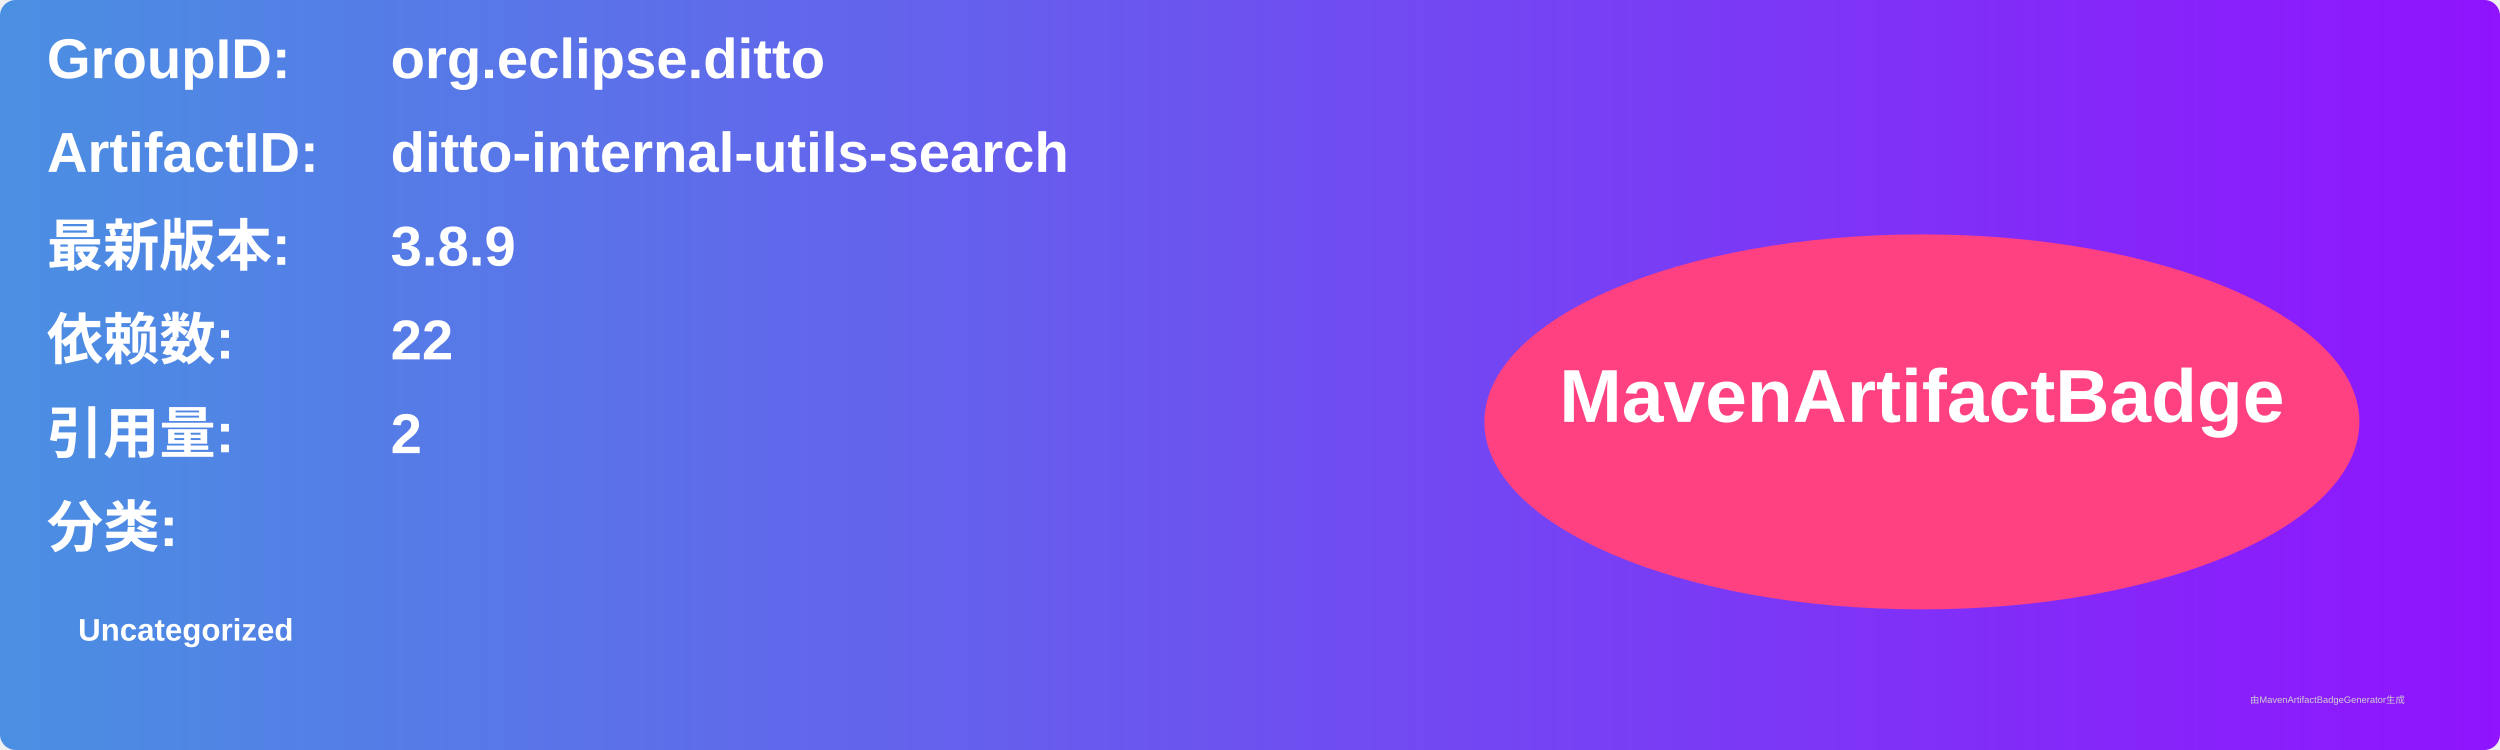
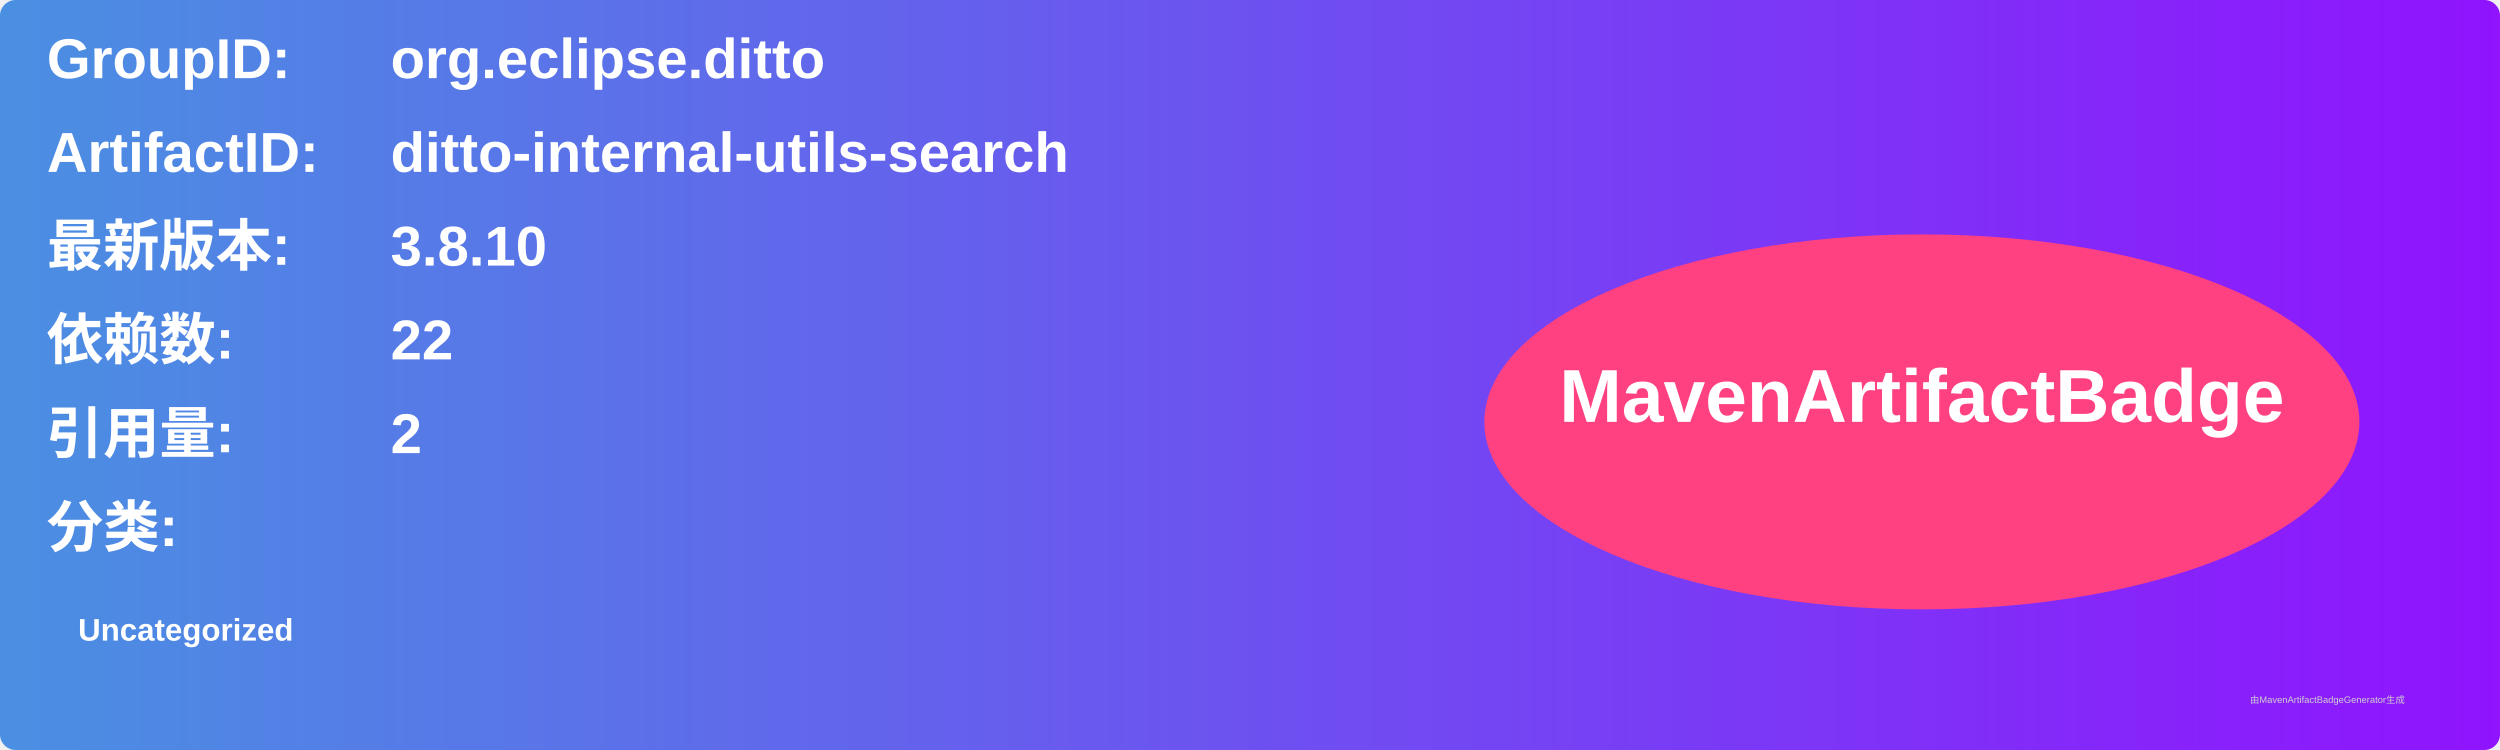
<svg xmlns="http://www.w3.org/2000/svg" width="800" height="240" viewBox="0 0 800 240">
  <linearGradient id="grad" x1="0%" y1="0%" x2="100%" y2="0%">
    <stop offset="0%" stop-color="#4a90e2" />
    <stop offset="100%" stop-color="#9013fe" />
  </linearGradient>
  <rect width="100%" height="100%" rx="5" ry="5" fill="url(#grad)" />
  <g transform="translate(15, 15)">
    <text x="0" y="10" font-family="Arial" font-size="18" fill="white" font-weight="bold" width="260">GroupID:</text>
    <text x="110" y="10" font-family="Arial" font-size="18" fill="white" font-weight="bold" width="460">org.eclipse.ditto</text>
    <text x="0" y="40" font-family="Arial" font-size="18" fill="white" font-weight="bold" width="260">ArtifactID:</text>
    <text x="110" y="40" font-family="Arial" font-size="18" fill="white" font-weight="bold" width="460">ditto-internal-utils-search</text>
    <text x="0" y="70" font-family="Arial" font-size="18" fill="white" font-weight="bold">最新版本:</text>
    <text x="110" y="70" font-family="Arial" font-size="18" fill="white" font-weight="bold">
-       <tspan font-weight="bold">3.8.9</tspan>
+       <tspan font-weight="bold">3.8.10</tspan>
    </text>
    <text x="0" y="100" font-family="Arial" font-size="18" fill="white" font-weight="bold">依赖数: </text>
    <text x="110" y="100" font-family="Arial" font-size="18" fill="white">
      <tspan font-weight="bold">22</tspan>
    </text>
    <text x="0" y="130" font-family="Arial" font-size="18" fill="white" font-weight="bold">引用量: </text>
    <text x="110" y="130" font-family="Arial" font-size="18" fill="white">
      <tspan font-weight="bold">2</tspan>
    </text>
    <text x="0" y="160" font-family="Arial" font-size="18" fill="white" font-weight="bold">分类:</text>
    <text x="10" y="190" font-family="Arial" font-size="10" fill="white">
      <tspan font-weight="bold">Uncategorized</tspan>
    </text>
    <ellipse cx="600" cy="120" rx="140" ry="60" fill="#ff4081" />
    <text x="600" y="120" text-anchor="middle" font-family="Arial" font-size="24" fill="white" font-weight="bold">MavenArtifactBadge</text>
  </g>
  <text x="720" y="225" font-family="Arial" font-size="3" fill="#d0d0d0">由MavenArtifactBadgeGenerator生成</text>
</svg>
